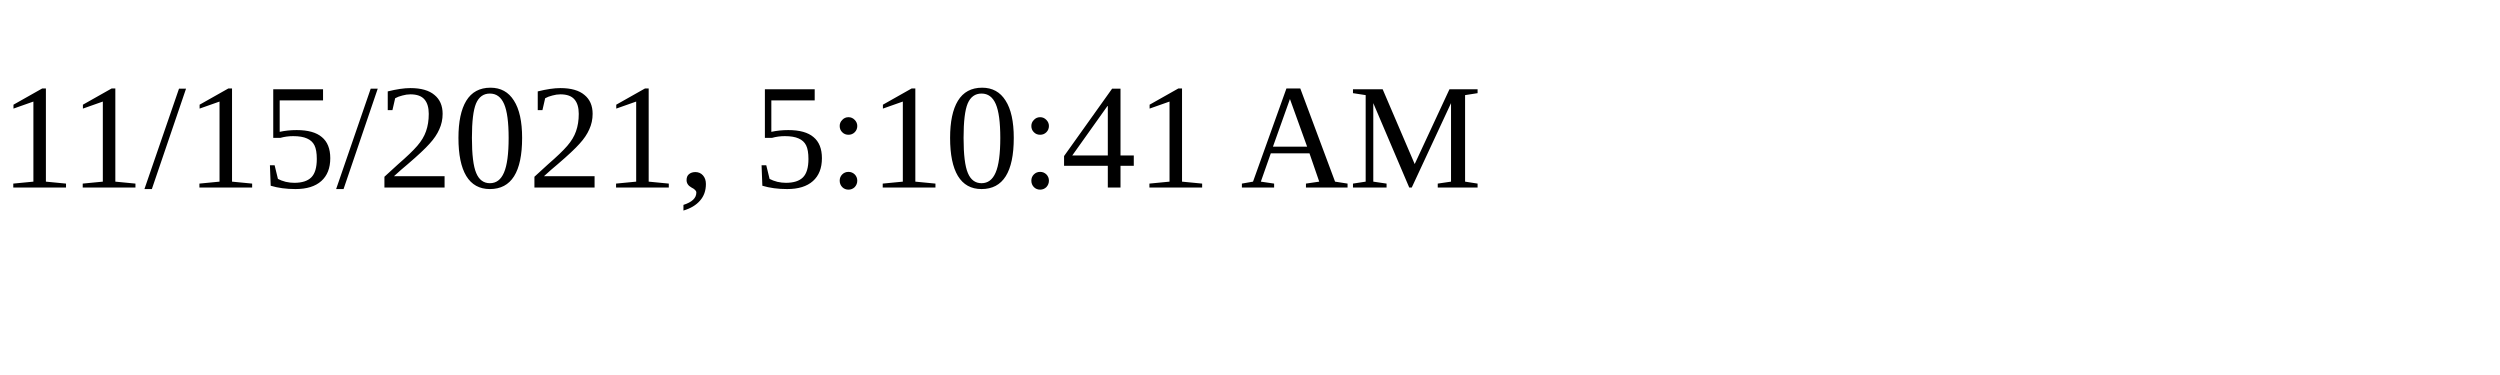
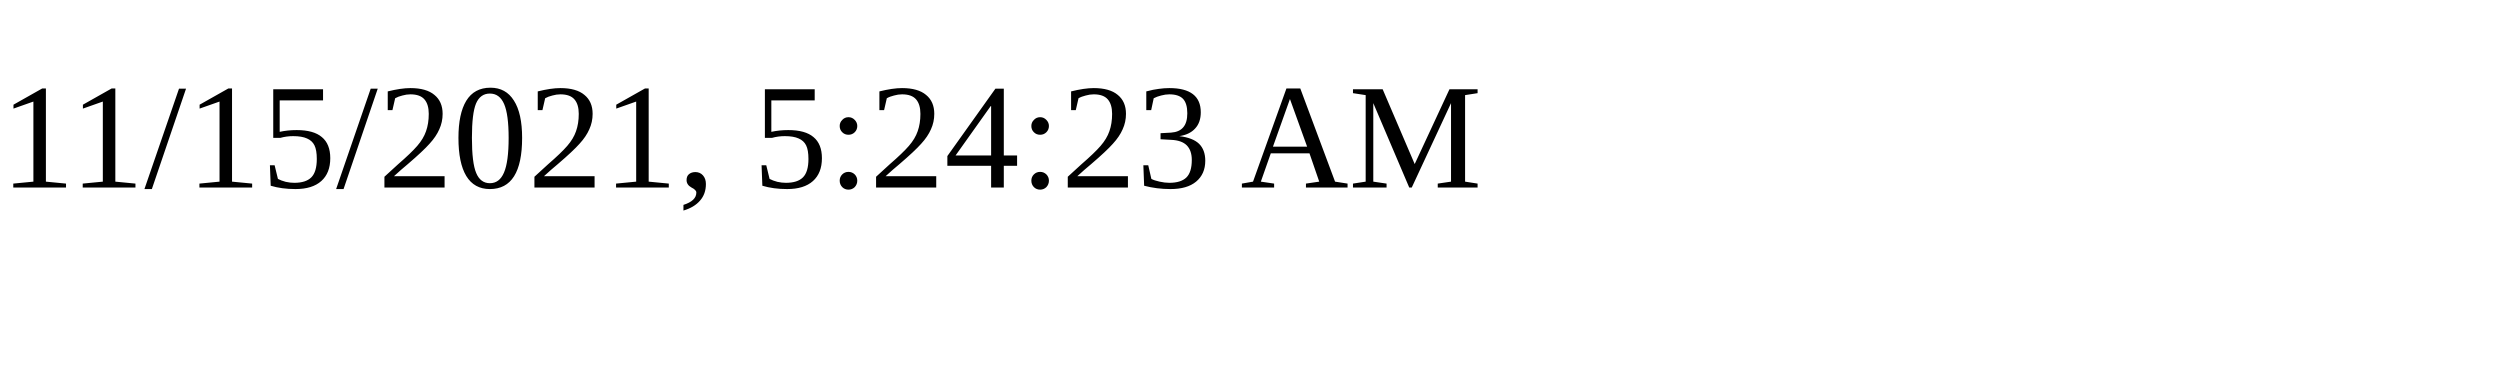
<svg xmlns="http://www.w3.org/2000/svg" height="30" width="200">
-   <text x="0" y="15">11/15/2021, 5:10:41 AM</text>
+   <text x="0" y="15">11/15/2021, 5:24:23 AM</text>
</svg>
